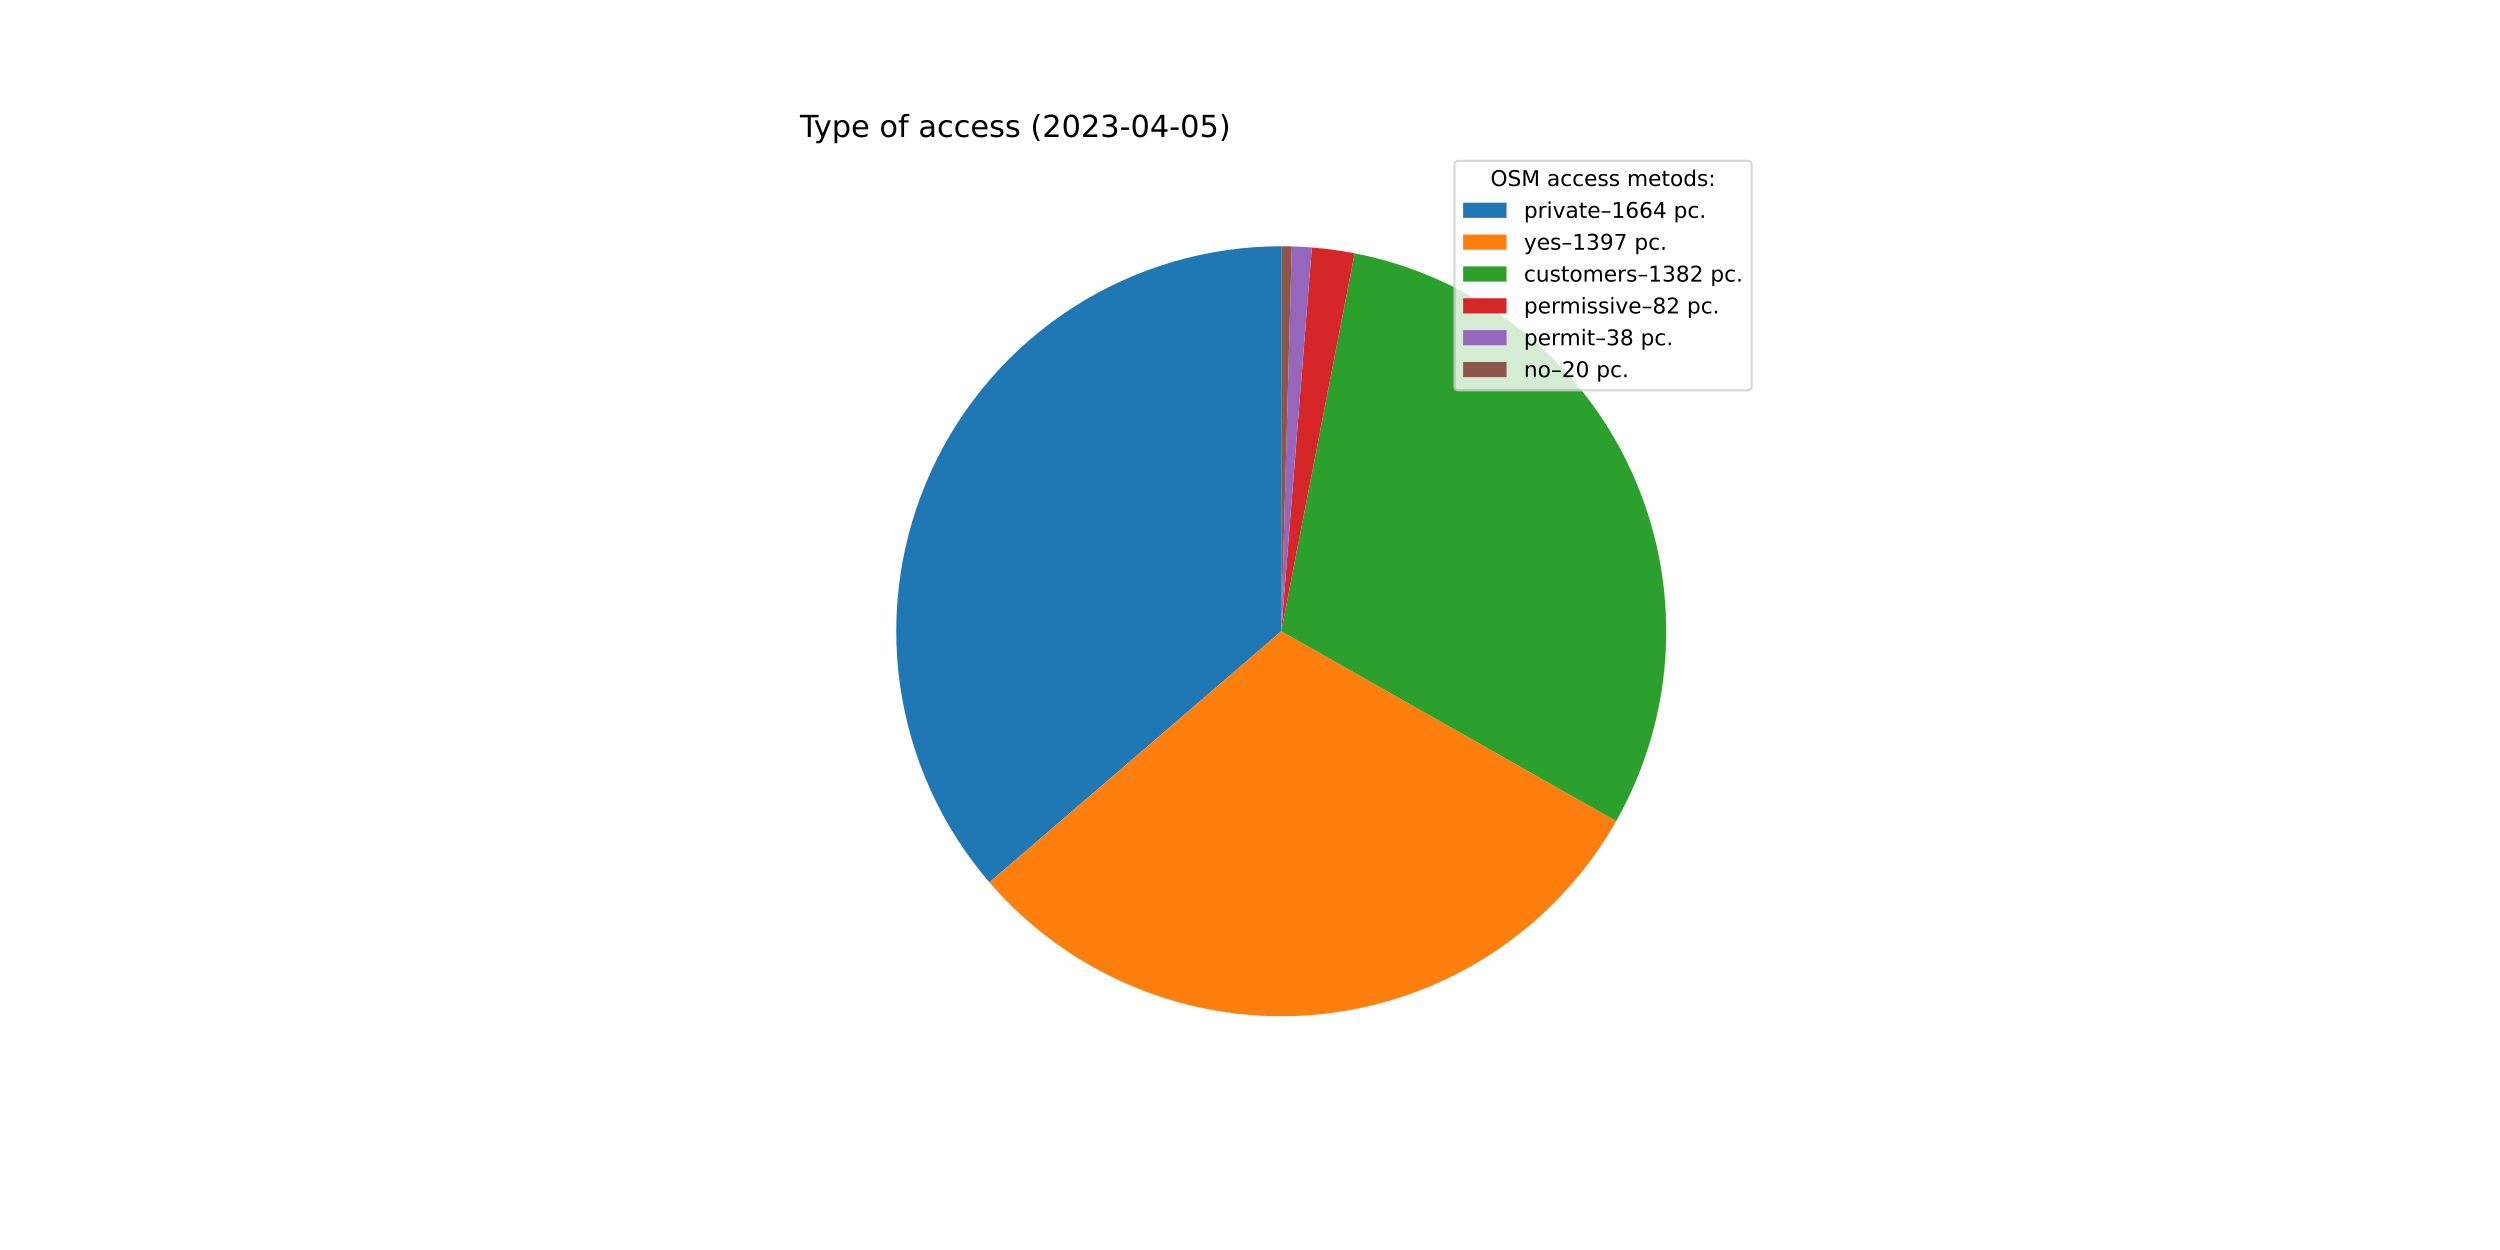
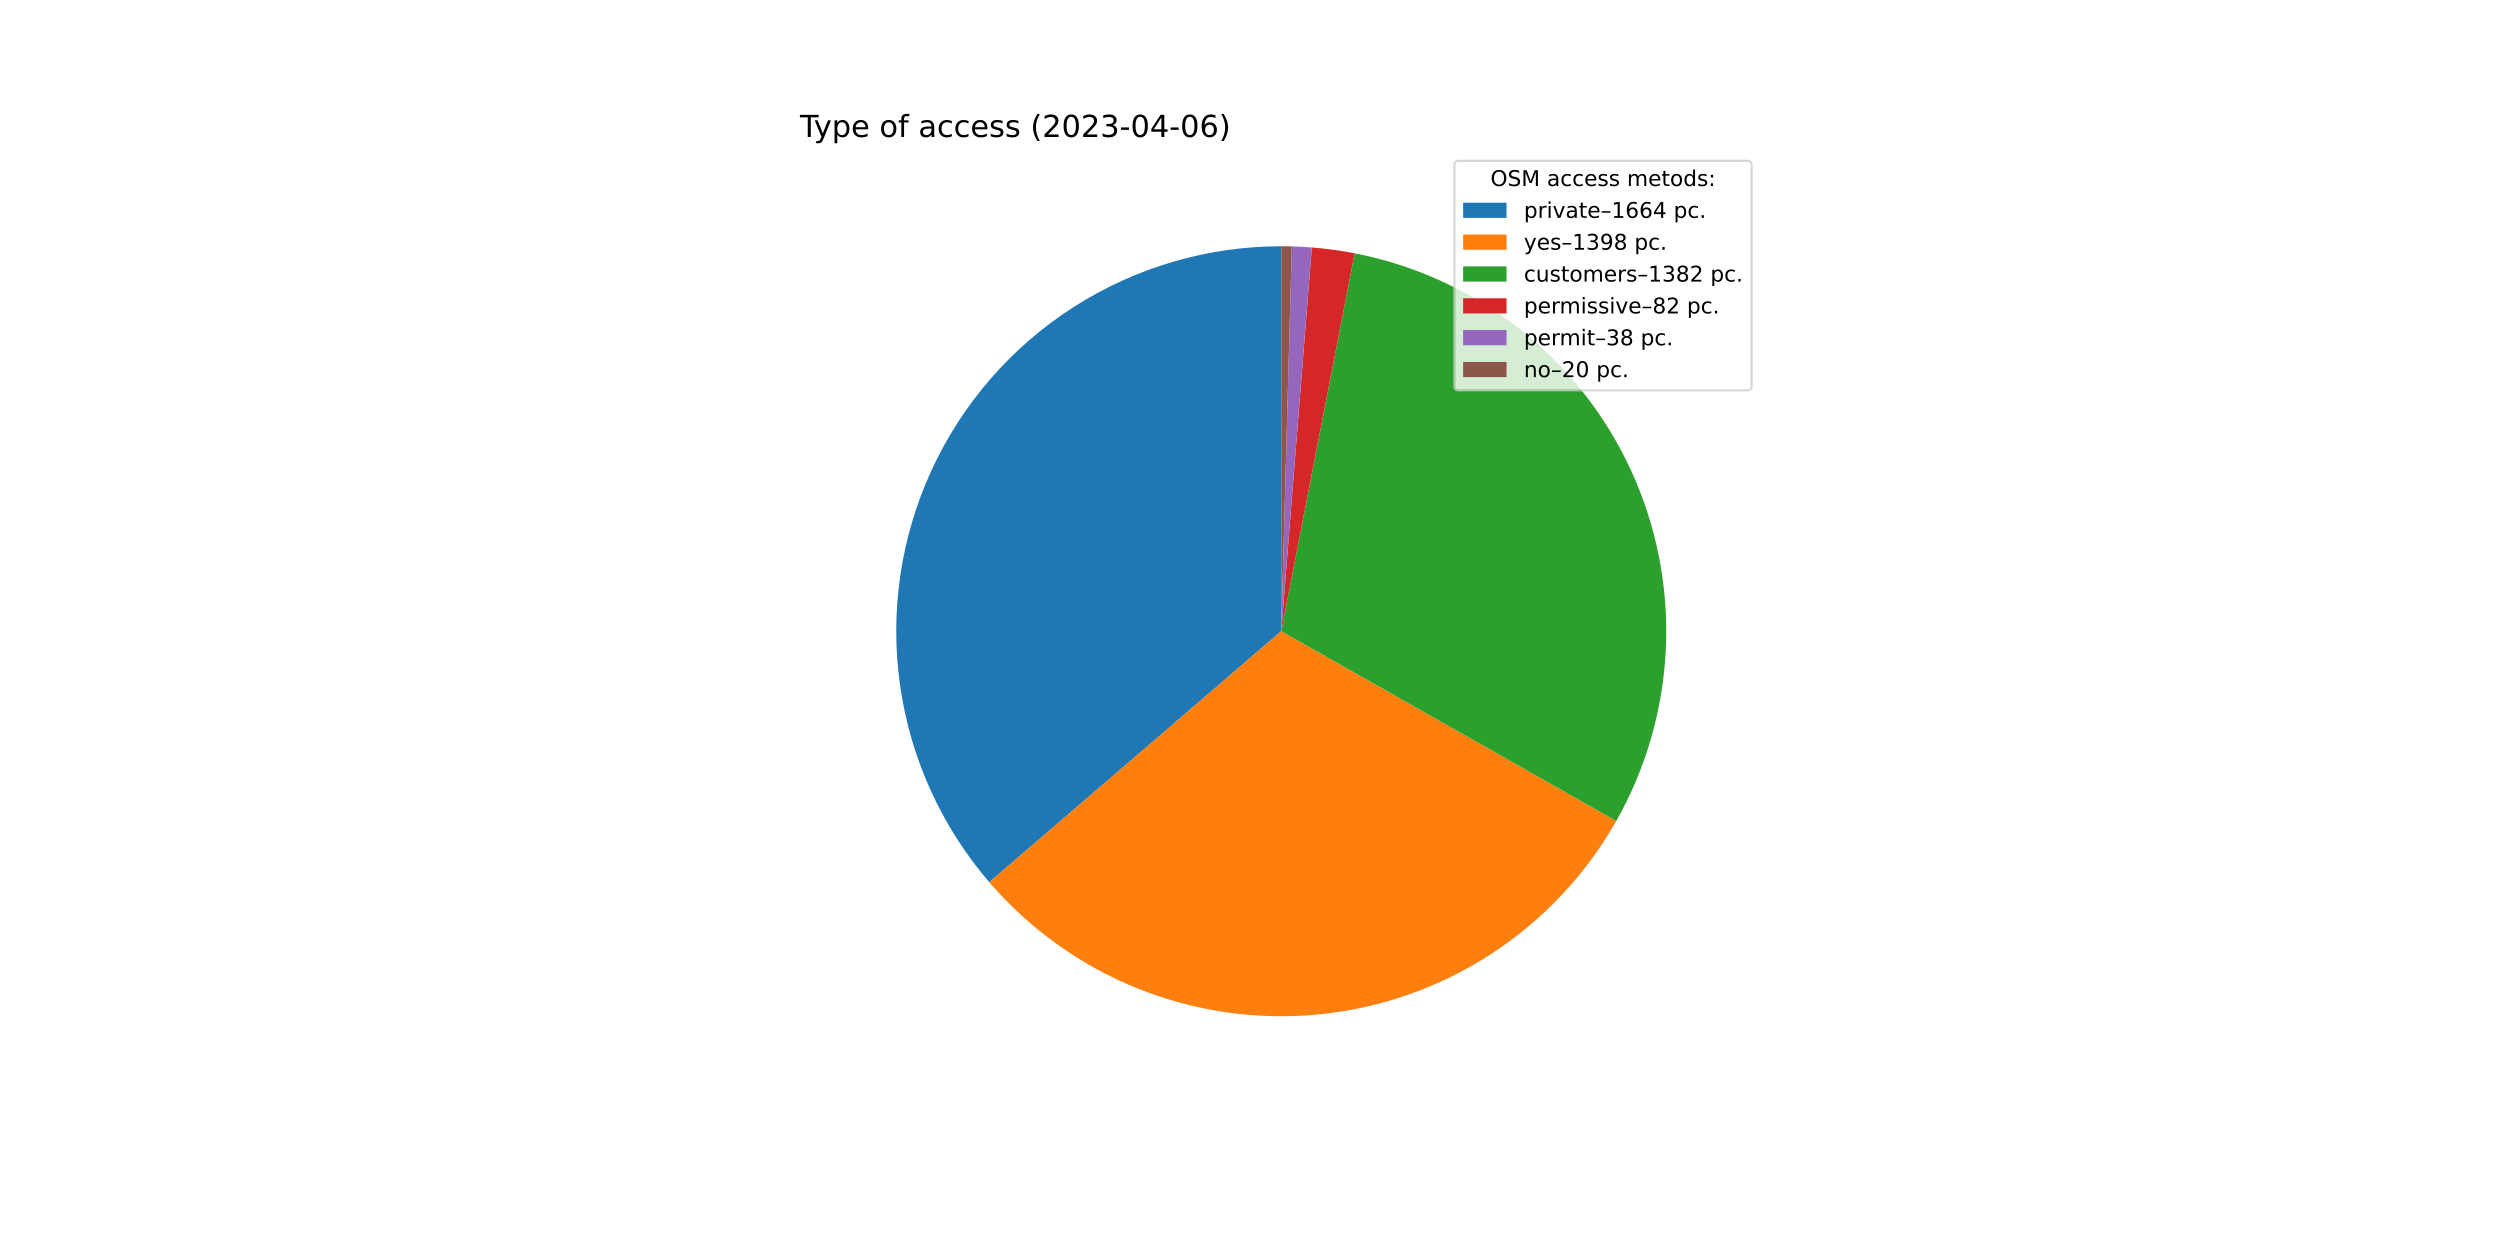
<svg xmlns="http://www.w3.org/2000/svg" xmlns:xlink="http://www.w3.org/1999/xlink" width="1152pt" height="576pt" viewBox="0 0 1152 576" version="1.1">
  <defs>
    <style type="text/css">*{stroke-linejoin: round; stroke-linecap: butt}</style>
  </defs>
  <g id="figure_1">
    <g id="patch_1">
      <path d="M 0 576  L 1152 576  L 1152 0  L 0 0  z " style="fill: #ffffff" />
    </g>
    <g id="axes_1">
      <g id="patch_2">
-         <path d="M 590.4 113.472  C 556.446 113.472 523.196 123.219 494.616 141.551  C 466.037 159.883 443.312 186.04 429.153 216.901  C 414.994 247.761 409.988 282.047 414.732 315.668  C 419.476 349.289 433.774 380.851 455.919 406.589  L 590.4 290.88  L 590.4 113.472  z " style="fill: #1f77b4" />
+         <path d="M 590.4 113.472  C 556.454 113.472 523.21 123.215 494.635 141.539  C 466.059 159.864 443.335 186.01 429.171 216.86  C 415.008 247.711 409.993 281.988 414.723 315.603  C 419.454 349.217 433.734 380.779 455.862 406.522  L 590.4 290.88  L 590.4 113.472  z " style="fill: #1f77b4" />
      </g>
      <g id="patch_3">
-         <path d="M 455.919 406.589  C 474.475 428.155 497.948 444.944 524.353 455.535  C 550.758 466.127 579.327 470.213 607.642 467.448  C 635.957 464.683 663.195 455.148 687.052 439.648  C 710.909 424.149 730.691 403.136 744.724 378.388  L 590.4 290.88  L 455.919 406.589  z " style="fill: #ff7f0e" />
+         <path d="M 455.862 406.522  C 474.416 428.108 497.895 444.915 524.31 455.518  C 550.725 466.122 579.308 470.214 607.638 467.449  C 635.967 464.683 663.219 455.14 687.084 439.627  C 710.95 424.115 730.735 403.084 744.764 378.317  L 590.4 290.88  L 455.862 406.522  z " style="fill: #ff7f0e" />
      </g>
      <g id="patch_4">
-         <path d="M 744.724 378.388  C 758.605 353.908 766.464 326.473 767.65 298.357  C 768.836 270.241 763.316 242.241 751.546 216.68  C 739.776 191.118 722.091 168.72 699.956 151.341  C 677.822 133.963 651.867 122.098 624.242 116.73  L 590.4 290.88  L 744.724 378.388  z " style="fill: #2ca02c" />
+         <path d="M 744.764 378.317  C 758.631 353.837 766.477 326.405 767.653 298.295  C 768.829 270.184 763.301 242.193 751.527 216.64  C 739.753 191.086 722.068 168.697 699.936 151.325  C 677.804 133.954 651.854 122.094 624.235 116.728  L 590.4 290.88  L 744.764 378.317  z " style="fill: #2ca02c" />
      </g>
      <g id="patch_5">
-         <path d="M 624.242 116.73  C 620.979 116.096 617.699 115.553 614.405 115.104  C 611.111 114.654 607.806 114.297 604.492 114.033  L 590.4 290.88  L 624.242 116.73  z " style="fill: #d62728" />
+         <path d="M 624.235 116.728  C 620.973 116.095 617.693 115.552 614.4 115.103  C 611.107 114.653 607.802 114.296 604.489 114.032  L 590.4 290.88  L 624.235 116.728  z " style="fill: #d62728" />
      </g>
      <g id="patch_6">
-         <path d="M 604.492 114.033  C 602.956 113.91 601.419 113.808 599.881 113.726  C 598.343 113.643 596.804 113.581 595.264 113.539  L 590.4 290.88  L 604.492 114.033  z " style="fill: #9467bd" />
+         <path d="M 604.489 114.032  C 602.954 113.91 601.417 113.808 599.879 113.725  C 598.341 113.643 596.802 113.581 595.263 113.539  L 590.4 290.88  L 604.489 114.032  z " style="fill: #9467bd" />
      </g>
      <g id="patch_7">
-         <path d="M 595.264 113.539  C 594.453 113.516 593.643 113.5 592.832 113.489  C 592.021 113.478 591.211 113.472 590.4 113.472  L 590.4 290.88  L 595.264 113.539  z " style="fill: #8c564b" />
+         <path d="M 595.263 113.539  C 594.453 113.516 593.642 113.5 592.832 113.489  C 592.021 113.478 591.211 113.472 590.4 113.472  L 590.4 290.88  L 595.263 113.539  z " style="fill: #8c564b" />
      </g>
      <g id="matplotlib.axis_1" />
      <g id="matplotlib.axis_2" />
      <g id="text_1">
        <g transform="translate(368.64 63.12)scale(0.14 -0.14)">
          <defs>
            <path id="DejaVuSans-54" d="M -19 4666  L 3928 4666  L 3928 4134  L 2272 4134  L 2272 0  L 1638 0  L 1638 4134  L -19 4134  L -19 4666  z " transform="scale(0.015625)" />
            <path id="DejaVuSans-79" d="M 2059 -325  Q 1816 -950 1584 -1140  Q 1353 -1331 966 -1331  L 506 -1331  L 506 -850  L 844 -850  Q 1081 -850 1212 -737  Q 1344 -625 1503 -206  L 1606 56  L 191 3500  L 800 3500  L 1894 763  L 2988 3500  L 3597 3500  L 2059 -325  z " transform="scale(0.015625)" />
            <path id="DejaVuSans-70" d="M 1159 525  L 1159 -1331  L 581 -1331  L 581 3500  L 1159 3500  L 1159 2969  Q 1341 3281 1617 3432  Q 1894 3584 2278 3584  Q 2916 3584 3314 3078  Q 3713 2572 3713 1747  Q 3713 922 3314 415  Q 2916 -91 2278 -91  Q 1894 -91 1617 61  Q 1341 213 1159 525  z M 3116 1747  Q 3116 2381 2855 2742  Q 2594 3103 2138 3103  Q 1681 3103 1420 2742  Q 1159 2381 1159 1747  Q 1159 1113 1420 752  Q 1681 391 2138 391  Q 2594 391 2855 752  Q 3116 1113 3116 1747  z " transform="scale(0.015625)" />
            <path id="DejaVuSans-65" d="M 3597 1894  L 3597 1613  L 953 1613  Q 991 1019 1311 708  Q 1631 397 2203 397  Q 2534 397 2845 478  Q 3156 559 3463 722  L 3463 178  Q 3153 47 2828 -22  Q 2503 -91 2169 -91  Q 1331 -91 842 396  Q 353 884 353 1716  Q 353 2575 817 3079  Q 1281 3584 2069 3584  Q 2775 3584 3186 3129  Q 3597 2675 3597 1894  z M 3022 2063  Q 3016 2534 2758 2815  Q 2500 3097 2075 3097  Q 1594 3097 1305 2825  Q 1016 2553 972 2059  L 3022 2063  z " transform="scale(0.015625)" />
            <path id="DejaVuSans-20" transform="scale(0.015625)" />
            <path id="DejaVuSans-6f" d="M 1959 3097  Q 1497 3097 1228 2736  Q 959 2375 959 1747  Q 959 1119 1226 758  Q 1494 397 1959 397  Q 2419 397 2687 759  Q 2956 1122 2956 1747  Q 2956 2369 2687 2733  Q 2419 3097 1959 3097  z M 1959 3584  Q 2709 3584 3137 3096  Q 3566 2609 3566 1747  Q 3566 888 3137 398  Q 2709 -91 1959 -91  Q 1206 -91 779 398  Q 353 888 353 1747  Q 353 2609 779 3096  Q 1206 3584 1959 3584  z " transform="scale(0.015625)" />
            <path id="DejaVuSans-66" d="M 2375 4863  L 2375 4384  L 1825 4384  Q 1516 4384 1395 4259  Q 1275 4134 1275 3809  L 1275 3500  L 2222 3500  L 2222 3053  L 1275 3053  L 1275 0  L 697 0  L 697 3053  L 147 3053  L 147 3500  L 697 3500  L 697 3744  Q 697 4328 969 4595  Q 1241 4863 1831 4863  L 2375 4863  z " transform="scale(0.015625)" />
            <path id="DejaVuSans-61" d="M 2194 1759  Q 1497 1759 1228 1600  Q 959 1441 959 1056  Q 959 750 1161 570  Q 1363 391 1709 391  Q 2188 391 2477 730  Q 2766 1069 2766 1631  L 2766 1759  L 2194 1759  z M 3341 1997  L 3341 0  L 2766 0  L 2766 531  Q 2569 213 2275 61  Q 1981 -91 1556 -91  Q 1019 -91 701 211  Q 384 513 384 1019  Q 384 1609 779 1909  Q 1175 2209 1959 2209  L 2766 2209  L 2766 2266  Q 2766 2663 2505 2880  Q 2244 3097 1772 3097  Q 1472 3097 1187 3025  Q 903 2953 641 2809  L 641 3341  Q 956 3463 1253 3523  Q 1550 3584 1831 3584  Q 2591 3584 2966 3190  Q 3341 2797 3341 1997  z " transform="scale(0.015625)" />
            <path id="DejaVuSans-63" d="M 3122 3366  L 3122 2828  Q 2878 2963 2633 3030  Q 2388 3097 2138 3097  Q 1578 3097 1268 2742  Q 959 2388 959 1747  Q 959 1106 1268 751  Q 1578 397 2138 397  Q 2388 397 2633 464  Q 2878 531 3122 666  L 3122 134  Q 2881 22 2623 -34  Q 2366 -91 2075 -91  Q 1284 -91 818 406  Q 353 903 353 1747  Q 353 2603 823 3093  Q 1294 3584 2113 3584  Q 2378 3584 2631 3529  Q 2884 3475 3122 3366  z " transform="scale(0.015625)" />
            <path id="DejaVuSans-73" d="M 2834 3397  L 2834 2853  Q 2591 2978 2328 3040  Q 2066 3103 1784 3103  Q 1356 3103 1142 2972  Q 928 2841 928 2578  Q 928 2378 1081 2264  Q 1234 2150 1697 2047  L 1894 2003  Q 2506 1872 2764 1633  Q 3022 1394 3022 966  Q 3022 478 2636 193  Q 2250 -91 1575 -91  Q 1294 -91 989 -36  Q 684 19 347 128  L 347 722  Q 666 556 975 473  Q 1284 391 1588 391  Q 1994 391 2212 530  Q 2431 669 2431 922  Q 2431 1156 2273 1281  Q 2116 1406 1581 1522  L 1381 1569  Q 847 1681 609 1914  Q 372 2147 372 2553  Q 372 3047 722 3315  Q 1072 3584 1716 3584  Q 2034 3584 2315 3537  Q 2597 3491 2834 3397  z " transform="scale(0.015625)" />
            <path id="DejaVuSans-28" d="M 1984 4856  Q 1566 4138 1362 3434  Q 1159 2731 1159 2009  Q 1159 1288 1364 580  Q 1569 -128 1984 -844  L 1484 -844  Q 1016 -109 783 600  Q 550 1309 550 2009  Q 550 2706 781 3412  Q 1013 4119 1484 4856  L 1984 4856  z " transform="scale(0.015625)" />
            <path id="DejaVuSans-32" d="M 1228 531  L 3431 531  L 3431 0  L 469 0  L 469 531  Q 828 903 1448 1529  Q 2069 2156 2228 2338  Q 2531 2678 2651 2914  Q 2772 3150 2772 3378  Q 2772 3750 2511 3984  Q 2250 4219 1831 4219  Q 1534 4219 1204 4116  Q 875 4013 500 3803  L 500 4441  Q 881 4594 1212 4672  Q 1544 4750 1819 4750  Q 2544 4750 2975 4387  Q 3406 4025 3406 3419  Q 3406 3131 3298 2873  Q 3191 2616 2906 2266  Q 2828 2175 2409 1742  Q 1991 1309 1228 531  z " transform="scale(0.015625)" />
            <path id="DejaVuSans-30" d="M 2034 4250  Q 1547 4250 1301 3770  Q 1056 3291 1056 2328  Q 1056 1369 1301 889  Q 1547 409 2034 409  Q 2525 409 2770 889  Q 3016 1369 3016 2328  Q 3016 3291 2770 3770  Q 2525 4250 2034 4250  z M 2034 4750  Q 2819 4750 3233 4129  Q 3647 3509 3647 2328  Q 3647 1150 3233 529  Q 2819 -91 2034 -91  Q 1250 -91 836 529  Q 422 1150 422 2328  Q 422 3509 836 4129  Q 1250 4750 2034 4750  z " transform="scale(0.015625)" />
            <path id="DejaVuSans-33" d="M 2597 2516  Q 3050 2419 3304 2112  Q 3559 1806 3559 1356  Q 3559 666 3084 287  Q 2609 -91 1734 -91  Q 1441 -91 1130 -33  Q 819 25 488 141  L 488 750  Q 750 597 1062 519  Q 1375 441 1716 441  Q 2309 441 2620 675  Q 2931 909 2931 1356  Q 2931 1769 2642 2001  Q 2353 2234 1838 2234  L 1294 2234  L 1294 2753  L 1863 2753  Q 2328 2753 2575 2939  Q 2822 3125 2822 3475  Q 2822 3834 2567 4026  Q 2313 4219 1838 4219  Q 1578 4219 1281 4162  Q 984 4106 628 3988  L 628 4550  Q 988 4650 1302 4700  Q 1616 4750 1894 4750  Q 2613 4750 3031 4423  Q 3450 4097 3450 3541  Q 3450 3153 3228 2886  Q 3006 2619 2597 2516  z " transform="scale(0.015625)" />
            <path id="DejaVuSans-2d" d="M 313 2009  L 1997 2009  L 1997 1497  L 313 1497  L 313 2009  z " transform="scale(0.015625)" />
            <path id="DejaVuSans-34" d="M 2419 4116  L 825 1625  L 2419 1625  L 2419 4116  z M 2253 4666  L 3047 4666  L 3047 1625  L 3713 1625  L 3713 1100  L 3047 1100  L 3047 0  L 2419 0  L 2419 1100  L 313 1100  L 313 1709  L 2253 4666  z " transform="scale(0.015625)" />
-             <path id="DejaVuSans-35" d="M 691 4666  L 3169 4666  L 3169 4134  L 1269 4134  L 1269 2991  Q 1406 3038 1543 3061  Q 1681 3084 1819 3084  Q 2600 3084 3056 2656  Q 3513 2228 3513 1497  Q 3513 744 3044 326  Q 2575 -91 1722 -91  Q 1428 -91 1123 -41  Q 819 9 494 109  L 494 744  Q 775 591 1075 516  Q 1375 441 1709 441  Q 2250 441 2565 725  Q 2881 1009 2881 1497  Q 2881 1984 2565 2268  Q 2250 2553 1709 2553  Q 1456 2553 1204 2497  Q 953 2441 691 2322  L 691 4666  z " transform="scale(0.015625)" />
+             <path id="DejaVuSans-36" d="M 2113 2584  Q 1688 2584 1439 2293  Q 1191 2003 1191 1497  Q 1191 994 1439 701  Q 1688 409 2113 409  Q 2538 409 2786 701  Q 3034 994 3034 1497  Q 3034 2003 2786 2293  Q 2538 2584 2113 2584  z M 3366 4563  L 3366 3988  Q 3128 4100 2886 4159  Q 2644 4219 2406 4219  Q 1781 4219 1451 3797  Q 1122 3375 1075 2522  Q 1259 2794 1537 2939  Q 1816 3084 2150 3084  Q 2853 3084 3261 2657  Q 3669 2231 3669 1497  Q 3669 778 3244 343  Q 2819 -91 2113 -91  Q 1303 -91 875 529  Q 447 1150 447 2328  Q 447 3434 972 4092  Q 1497 4750 2381 4750  Q 2619 4750 2861 4703  Q 3103 4656 3366 4563  z " transform="scale(0.015625)" />
            <path id="DejaVuSans-29" d="M 513 4856  L 1013 4856  Q 1481 4119 1714 3412  Q 1947 2706 1947 2009  Q 1947 1309 1714 600  Q 1481 -109 1013 -844  L 513 -844  Q 928 -128 1133 580  Q 1338 1288 1338 2009  Q 1338 2731 1133 3434  Q 928 4138 513 4856  z " transform="scale(0.015625)" />
          </defs>
          <use xlink:href="#DejaVuSans-54" />
          <use xlink:href="#DejaVuSans-79" x="45.459" />
          <use xlink:href="#DejaVuSans-70" x="104.639" />
          <use xlink:href="#DejaVuSans-65" x="168.115" />
          <use xlink:href="#DejaVuSans-20" x="229.639" />
          <use xlink:href="#DejaVuSans-6f" x="261.426" />
          <use xlink:href="#DejaVuSans-66" x="322.607" />
          <use xlink:href="#DejaVuSans-20" x="357.812" />
          <use xlink:href="#DejaVuSans-61" x="389.6" />
          <use xlink:href="#DejaVuSans-63" x="450.879" />
          <use xlink:href="#DejaVuSans-63" x="505.859" />
          <use xlink:href="#DejaVuSans-65" x="560.84" />
          <use xlink:href="#DejaVuSans-73" x="622.363" />
          <use xlink:href="#DejaVuSans-73" x="674.463" />
          <use xlink:href="#DejaVuSans-20" x="726.562" />
          <use xlink:href="#DejaVuSans-28" x="758.35" />
          <use xlink:href="#DejaVuSans-32" x="797.363" />
          <use xlink:href="#DejaVuSans-30" x="860.986" />
          <use xlink:href="#DejaVuSans-32" x="924.609" />
          <use xlink:href="#DejaVuSans-33" x="988.232" />
          <use xlink:href="#DejaVuSans-2d" x="1051.855" />
          <use xlink:href="#DejaVuSans-30" x="1087.939" />
          <use xlink:href="#DejaVuSans-34" x="1151.562" />
          <use xlink:href="#DejaVuSans-2d" x="1215.186" />
          <use xlink:href="#DejaVuSans-30" x="1251.27" />
-           <use xlink:href="#DejaVuSans-35" x="1314.893" />
+           <use xlink:href="#DejaVuSans-36" x="1314.893" />
          <use xlink:href="#DejaVuSans-29" x="1378.516" />
        </g>
      </g>
      <g id="legend_1">
        <g id="patch_8">
          <path d="M 672.208 179.867  L 805.16 179.867  Q 807.16 179.867 807.16 177.867  L 807.16 76.12  Q 807.16 74.12 805.16 74.12  L 672.208 74.12  Q 670.208 74.12 670.208 76.12  L 670.208 177.867  Q 670.208 179.867 672.208 179.867  z " style="fill: #ffffff; opacity: 0.8; stroke: #cccccc; stroke-linejoin: miter" />
        </g>
        <g id="text_2">
          <g transform="translate(686.8038 85.71844)scale(0.1 -0.1)">
            <defs>
              <path id="DejaVuSans-4f" d="M 2522 4238  Q 1834 4238 1429 3725  Q 1025 3213 1025 2328  Q 1025 1447 1429 934  Q 1834 422 2522 422  Q 3209 422 3611 934  Q 4013 1447 4013 2328  Q 4013 3213 3611 3725  Q 3209 4238 2522 4238  z M 2522 4750  Q 3503 4750 4090 4092  Q 4678 3434 4678 2328  Q 4678 1225 4090 567  Q 3503 -91 2522 -91  Q 1538 -91 948 565  Q 359 1222 359 2328  Q 359 3434 948 4092  Q 1538 4750 2522 4750  z " transform="scale(0.015625)" />
              <path id="DejaVuSans-53" d="M 3425 4513  L 3425 3897  Q 3066 4069 2747 4153  Q 2428 4238 2131 4238  Q 1616 4238 1336 4038  Q 1056 3838 1056 3469  Q 1056 3159 1242 3001  Q 1428 2844 1947 2747  L 2328 2669  Q 3034 2534 3370 2195  Q 3706 1856 3706 1288  Q 3706 609 3251 259  Q 2797 -91 1919 -91  Q 1588 -91 1214 -16  Q 841 59 441 206  L 441 856  Q 825 641 1194 531  Q 1563 422 1919 422  Q 2459 422 2753 634  Q 3047 847 3047 1241  Q 3047 1584 2836 1778  Q 2625 1972 2144 2069  L 1759 2144  Q 1053 2284 737 2584  Q 422 2884 422 3419  Q 422 4038 858 4394  Q 1294 4750 2059 4750  Q 2388 4750 2728 4690  Q 3069 4631 3425 4513  z " transform="scale(0.015625)" />
              <path id="DejaVuSans-4d" d="M 628 4666  L 1569 4666  L 2759 1491  L 3956 4666  L 4897 4666  L 4897 0  L 4281 0  L 4281 4097  L 3078 897  L 2444 897  L 1241 4097  L 1241 0  L 628 0  L 628 4666  z " transform="scale(0.015625)" />
              <path id="DejaVuSans-6d" d="M 3328 2828  Q 3544 3216 3844 3400  Q 4144 3584 4550 3584  Q 5097 3584 5394 3201  Q 5691 2819 5691 2113  L 5691 0  L 5113 0  L 5113 2094  Q 5113 2597 4934 2840  Q 4756 3084 4391 3084  Q 3944 3084 3684 2787  Q 3425 2491 3425 1978  L 3425 0  L 2847 0  L 2847 2094  Q 2847 2600 2669 2842  Q 2491 3084 2119 3084  Q 1678 3084 1418 2786  Q 1159 2488 1159 1978  L 1159 0  L 581 0  L 581 3500  L 1159 3500  L 1159 2956  Q 1356 3278 1631 3431  Q 1906 3584 2284 3584  Q 2666 3584 2933 3390  Q 3200 3197 3328 2828  z " transform="scale(0.015625)" />
              <path id="DejaVuSans-74" d="M 1172 4494  L 1172 3500  L 2356 3500  L 2356 3053  L 1172 3053  L 1172 1153  Q 1172 725 1289 603  Q 1406 481 1766 481  L 2356 481  L 2356 0  L 1766 0  Q 1100 0 847 248  Q 594 497 594 1153  L 594 3053  L 172 3053  L 172 3500  L 594 3500  L 594 4494  L 1172 4494  z " transform="scale(0.015625)" />
              <path id="DejaVuSans-64" d="M 2906 2969  L 2906 4863  L 3481 4863  L 3481 0  L 2906 0  L 2906 525  Q 2725 213 2448 61  Q 2172 -91 1784 -91  Q 1150 -91 751 415  Q 353 922 353 1747  Q 353 2572 751 3078  Q 1150 3584 1784 3584  Q 2172 3584 2448 3432  Q 2725 3281 2906 2969  z M 947 1747  Q 947 1113 1208 752  Q 1469 391 1925 391  Q 2381 391 2643 752  Q 2906 1113 2906 1747  Q 2906 2381 2643 2742  Q 2381 3103 1925 3103  Q 1469 3103 1208 2742  Q 947 2381 947 1747  z " transform="scale(0.015625)" />
              <path id="DejaVuSans-3a" d="M 750 794  L 1409 794  L 1409 0  L 750 0  L 750 794  z M 750 3309  L 1409 3309  L 1409 2516  L 750 2516  L 750 3309  z " transform="scale(0.015625)" />
            </defs>
            <use xlink:href="#DejaVuSans-4f" />
            <use xlink:href="#DejaVuSans-53" x="78.711" />
            <use xlink:href="#DejaVuSans-4d" x="142.188" />
            <use xlink:href="#DejaVuSans-20" x="228.467" />
            <use xlink:href="#DejaVuSans-61" x="260.254" />
            <use xlink:href="#DejaVuSans-63" x="321.533" />
            <use xlink:href="#DejaVuSans-63" x="376.514" />
            <use xlink:href="#DejaVuSans-65" x="431.494" />
            <use xlink:href="#DejaVuSans-73" x="493.018" />
            <use xlink:href="#DejaVuSans-73" x="545.117" />
            <use xlink:href="#DejaVuSans-20" x="597.217" />
            <use xlink:href="#DejaVuSans-6d" x="629.004" />
            <use xlink:href="#DejaVuSans-65" x="726.416" />
            <use xlink:href="#DejaVuSans-74" x="787.939" />
            <use xlink:href="#DejaVuSans-6f" x="827.148" />
            <use xlink:href="#DejaVuSans-64" x="888.33" />
            <use xlink:href="#DejaVuSans-73" x="951.807" />
            <use xlink:href="#DejaVuSans-3a" x="1003.906" />
          </g>
        </g>
        <g id="patch_9">
          <path d="M 674.208 100.397  L 694.208 100.397  L 694.208 93.397  L 674.208 93.397  z " style="fill: #1f77b4" />
        </g>
        <g id="text_3">
          <g transform="translate(702.2084 100.3966)scale(0.1 -0.1)">
            <defs>
              <path id="DejaVuSans-72" d="M 2631 2963  Q 2534 3019 2420 3045  Q 2306 3072 2169 3072  Q 1681 3072 1420 2755  Q 1159 2438 1159 1844  L 1159 0  L 581 0  L 581 3500  L 1159 3500  L 1159 2956  Q 1341 3275 1631 3429  Q 1922 3584 2338 3584  Q 2397 3584 2469 3576  Q 2541 3569 2628 3553  L 2631 2963  z " transform="scale(0.015625)" />
              <path id="DejaVuSans-69" d="M 603 3500  L 1178 3500  L 1178 0  L 603 0  L 603 3500  z M 603 4863  L 1178 4863  L 1178 4134  L 603 4134  L 603 4863  z " transform="scale(0.015625)" />
              <path id="DejaVuSans-76" d="M 191 3500  L 800 3500  L 1894 563  L 2988 3500  L 3597 3500  L 2284 0  L 1503 0  L 191 3500  z " transform="scale(0.015625)" />
              <path id="DejaVuSans-2013" d="M 313 1978  L 2888 1978  L 2888 1528  L 313 1528  L 313 1978  z " transform="scale(0.015625)" />
              <path id="DejaVuSans-31" d="M 794 531  L 1825 531  L 1825 4091  L 703 3866  L 703 4441  L 1819 4666  L 2450 4666  L 2450 531  L 3481 531  L 3481 0  L 794 0  L 794 531  z " transform="scale(0.015625)" />
-               <path id="DejaVuSans-36" d="M 2113 2584  Q 1688 2584 1439 2293  Q 1191 2003 1191 1497  Q 1191 994 1439 701  Q 1688 409 2113 409  Q 2538 409 2786 701  Q 3034 994 3034 1497  Q 3034 2003 2786 2293  Q 2538 2584 2113 2584  z M 3366 4563  L 3366 3988  Q 3128 4100 2886 4159  Q 2644 4219 2406 4219  Q 1781 4219 1451 3797  Q 1122 3375 1075 2522  Q 1259 2794 1537 2939  Q 1816 3084 2150 3084  Q 2853 3084 3261 2657  Q 3669 2231 3669 1497  Q 3669 778 3244 343  Q 2819 -91 2113 -91  Q 1303 -91 875 529  Q 447 1150 447 2328  Q 447 3434 972 4092  Q 1497 4750 2381 4750  Q 2619 4750 2861 4703  Q 3103 4656 3366 4563  z " transform="scale(0.015625)" />
              <path id="DejaVuSans-2e" d="M 684 794  L 1344 794  L 1344 0  L 684 0  L 684 794  z " transform="scale(0.015625)" />
            </defs>
            <use xlink:href="#DejaVuSans-70" />
            <use xlink:href="#DejaVuSans-72" x="63.477" />
            <use xlink:href="#DejaVuSans-69" x="104.59" />
            <use xlink:href="#DejaVuSans-76" x="132.373" />
            <use xlink:href="#DejaVuSans-61" x="191.553" />
            <use xlink:href="#DejaVuSans-74" x="252.832" />
            <use xlink:href="#DejaVuSans-65" x="292.041" />
            <use xlink:href="#DejaVuSans-2013" x="353.564" />
            <use xlink:href="#DejaVuSans-31" x="403.564" />
            <use xlink:href="#DejaVuSans-36" x="467.188" />
            <use xlink:href="#DejaVuSans-36" x="530.811" />
            <use xlink:href="#DejaVuSans-34" x="594.434" />
            <use xlink:href="#DejaVuSans-20" x="658.057" />
            <use xlink:href="#DejaVuSans-70" x="689.844" />
            <use xlink:href="#DejaVuSans-63" x="753.32" />
            <use xlink:href="#DejaVuSans-2e" x="808.301" />
          </g>
        </g>
        <g id="patch_10">
          <path d="M 674.208 115.075  L 694.208 115.075  L 694.208 108.075  L 674.208 108.075  z " style="fill: #ff7f0e" />
        </g>
        <g id="text_4">
          <g transform="translate(702.2084 115.0747)scale(0.1 -0.1)">
            <defs>
              <path id="DejaVuSans-39" d="M 703 97  L 703 672  Q 941 559 1184 500  Q 1428 441 1663 441  Q 2288 441 2617 861  Q 2947 1281 2994 2138  Q 2813 1869 2534 1725  Q 2256 1581 1919 1581  Q 1219 1581 811 2004  Q 403 2428 403 3163  Q 403 3881 828 4315  Q 1253 4750 1959 4750  Q 2769 4750 3195 4129  Q 3622 3509 3622 2328  Q 3622 1225 3098 567  Q 2575 -91 1691 -91  Q 1453 -91 1209 -44  Q 966 3 703 97  z M 1959 2075  Q 2384 2075 2632 2365  Q 2881 2656 2881 3163  Q 2881 3666 2632 3958  Q 2384 4250 1959 4250  Q 1534 4250 1286 3958  Q 1038 3666 1038 3163  Q 1038 2656 1286 2365  Q 1534 2075 1959 2075  z " transform="scale(0.015625)" />
-               <path id="DejaVuSans-37" d="M 525 4666  L 3525 4666  L 3525 4397  L 1831 0  L 1172 0  L 2766 4134  L 525 4134  L 525 4666  z " transform="scale(0.015625)" />
+               <path id="DejaVuSans-38" d="M 2034 2216  Q 1584 2216 1326 1975  Q 1069 1734 1069 1313  Q 1069 891 1326 650  Q 1584 409 2034 409  Q 2484 409 2743 651  Q 3003 894 3003 1313  Q 3003 1734 2745 1975  Q 2488 2216 2034 2216  z M 1403 2484  Q 997 2584 770 2862  Q 544 3141 544 3541  Q 544 4100 942 4425  Q 1341 4750 2034 4750  Q 2731 4750 3128 4425  Q 3525 4100 3525 3541  Q 3525 3141 3298 2862  Q 3072 2584 2669 2484  Q 3125 2378 3379 2068  Q 3634 1759 3634 1313  Q 3634 634 3220 271  Q 2806 -91 2034 -91  Q 1263 -91 848 271  Q 434 634 434 1313  Q 434 1759 690 2068  Q 947 2378 1403 2484  z M 1172 3481  Q 1172 3119 1398 2916  Q 1625 2713 2034 2713  Q 2441 2713 2670 2916  Q 2900 3119 2900 3481  Q 2900 3844 2670 4047  Q 2441 4250 2034 4250  Q 1625 4250 1398 4047  Q 1172 3844 1172 3481  z " transform="scale(0.015625)" />
            </defs>
            <use xlink:href="#DejaVuSans-79" />
            <use xlink:href="#DejaVuSans-65" x="59.18" />
            <use xlink:href="#DejaVuSans-73" x="120.703" />
            <use xlink:href="#DejaVuSans-2013" x="172.803" />
            <use xlink:href="#DejaVuSans-31" x="222.803" />
            <use xlink:href="#DejaVuSans-33" x="286.426" />
            <use xlink:href="#DejaVuSans-39" x="350.049" />
-             <use xlink:href="#DejaVuSans-37" x="413.672" />
+             <use xlink:href="#DejaVuSans-38" x="413.672" />
            <use xlink:href="#DejaVuSans-20" x="477.295" />
            <use xlink:href="#DejaVuSans-70" x="509.082" />
            <use xlink:href="#DejaVuSans-63" x="572.559" />
            <use xlink:href="#DejaVuSans-2e" x="627.539" />
          </g>
        </g>
        <g id="patch_11">
          <path d="M 674.208 129.753  L 694.208 129.753  L 694.208 122.753  L 674.208 122.753  z " style="fill: #2ca02c" />
        </g>
        <g id="text_5">
          <g transform="translate(702.2084 129.7528)scale(0.1 -0.1)">
            <defs>
              <path id="DejaVuSans-75" d="M 544 1381  L 544 3500  L 1119 3500  L 1119 1403  Q 1119 906 1312 657  Q 1506 409 1894 409  Q 2359 409 2629 706  Q 2900 1003 2900 1516  L 2900 3500  L 3475 3500  L 3475 0  L 2900 0  L 2900 538  Q 2691 219 2414 64  Q 2138 -91 1772 -91  Q 1169 -91 856 284  Q 544 659 544 1381  z M 1991 3584  L 1991 3584  z " transform="scale(0.015625)" />
-               <path id="DejaVuSans-38" d="M 2034 2216  Q 1584 2216 1326 1975  Q 1069 1734 1069 1313  Q 1069 891 1326 650  Q 1584 409 2034 409  Q 2484 409 2743 651  Q 3003 894 3003 1313  Q 3003 1734 2745 1975  Q 2488 2216 2034 2216  z M 1403 2484  Q 997 2584 770 2862  Q 544 3141 544 3541  Q 544 4100 942 4425  Q 1341 4750 2034 4750  Q 2731 4750 3128 4425  Q 3525 4100 3525 3541  Q 3525 3141 3298 2862  Q 3072 2584 2669 2484  Q 3125 2378 3379 2068  Q 3634 1759 3634 1313  Q 3634 634 3220 271  Q 2806 -91 2034 -91  Q 1263 -91 848 271  Q 434 634 434 1313  Q 434 1759 690 2068  Q 947 2378 1403 2484  z M 1172 3481  Q 1172 3119 1398 2916  Q 1625 2713 2034 2713  Q 2441 2713 2670 2916  Q 2900 3119 2900 3481  Q 2900 3844 2670 4047  Q 2441 4250 2034 4250  Q 1625 4250 1398 4047  Q 1172 3844 1172 3481  z " transform="scale(0.015625)" />
            </defs>
            <use xlink:href="#DejaVuSans-63" />
            <use xlink:href="#DejaVuSans-75" x="54.98" />
            <use xlink:href="#DejaVuSans-73" x="118.359" />
            <use xlink:href="#DejaVuSans-74" x="170.459" />
            <use xlink:href="#DejaVuSans-6f" x="209.668" />
            <use xlink:href="#DejaVuSans-6d" x="270.85" />
            <use xlink:href="#DejaVuSans-65" x="368.262" />
            <use xlink:href="#DejaVuSans-72" x="429.785" />
            <use xlink:href="#DejaVuSans-73" x="470.898" />
            <use xlink:href="#DejaVuSans-2013" x="522.998" />
            <use xlink:href="#DejaVuSans-31" x="572.998" />
            <use xlink:href="#DejaVuSans-33" x="636.621" />
            <use xlink:href="#DejaVuSans-38" x="700.244" />
            <use xlink:href="#DejaVuSans-32" x="763.867" />
            <use xlink:href="#DejaVuSans-20" x="827.49" />
            <use xlink:href="#DejaVuSans-70" x="859.277" />
            <use xlink:href="#DejaVuSans-63" x="922.754" />
            <use xlink:href="#DejaVuSans-2e" x="977.734" />
          </g>
        </g>
        <g id="patch_12">
          <path d="M 674.208 144.431  L 694.208 144.431  L 694.208 137.431  L 674.208 137.431  z " style="fill: #d62728" />
        </g>
        <g id="text_6">
          <g transform="translate(702.2084 144.4309)scale(0.1 -0.1)">
            <use xlink:href="#DejaVuSans-70" />
            <use xlink:href="#DejaVuSans-65" x="63.477" />
            <use xlink:href="#DejaVuSans-72" x="125" />
            <use xlink:href="#DejaVuSans-6d" x="164.363" />
            <use xlink:href="#DejaVuSans-69" x="261.775" />
            <use xlink:href="#DejaVuSans-73" x="289.559" />
            <use xlink:href="#DejaVuSans-73" x="341.658" />
            <use xlink:href="#DejaVuSans-69" x="393.758" />
            <use xlink:href="#DejaVuSans-76" x="421.541" />
            <use xlink:href="#DejaVuSans-65" x="480.721" />
            <use xlink:href="#DejaVuSans-2013" x="542.244" />
            <use xlink:href="#DejaVuSans-38" x="592.244" />
            <use xlink:href="#DejaVuSans-32" x="655.867" />
            <use xlink:href="#DejaVuSans-20" x="719.49" />
            <use xlink:href="#DejaVuSans-70" x="751.277" />
            <use xlink:href="#DejaVuSans-63" x="814.754" />
            <use xlink:href="#DejaVuSans-2e" x="869.734" />
          </g>
        </g>
        <g id="patch_13">
          <path d="M 674.208 159.109  L 694.208 159.109  L 694.208 152.109  L 674.208 152.109  z " style="fill: #9467bd" />
        </g>
        <g id="text_7">
          <g transform="translate(702.2084 159.1091)scale(0.1 -0.1)">
            <use xlink:href="#DejaVuSans-70" />
            <use xlink:href="#DejaVuSans-65" x="63.477" />
            <use xlink:href="#DejaVuSans-72" x="125" />
            <use xlink:href="#DejaVuSans-6d" x="164.363" />
            <use xlink:href="#DejaVuSans-69" x="261.775" />
            <use xlink:href="#DejaVuSans-74" x="289.559" />
            <use xlink:href="#DejaVuSans-2013" x="328.768" />
            <use xlink:href="#DejaVuSans-33" x="378.768" />
            <use xlink:href="#DejaVuSans-38" x="442.391" />
            <use xlink:href="#DejaVuSans-20" x="506.014" />
            <use xlink:href="#DejaVuSans-70" x="537.801" />
            <use xlink:href="#DejaVuSans-63" x="601.277" />
            <use xlink:href="#DejaVuSans-2e" x="656.258" />
          </g>
        </g>
        <g id="patch_14">
          <path d="M 674.208 173.787  L 694.208 173.787  L 694.208 166.787  L 674.208 166.787  z " style="fill: #8c564b" />
        </g>
        <g id="text_8">
          <g transform="translate(702.2084 173.7872)scale(0.1 -0.1)">
            <defs>
              <path id="DejaVuSans-6e" d="M 3513 2113  L 3513 0  L 2938 0  L 2938 2094  Q 2938 2591 2744 2837  Q 2550 3084 2163 3084  Q 1697 3084 1428 2787  Q 1159 2491 1159 1978  L 1159 0  L 581 0  L 581 3500  L 1159 3500  L 1159 2956  Q 1366 3272 1645 3428  Q 1925 3584 2291 3584  Q 2894 3584 3203 3211  Q 3513 2838 3513 2113  z " transform="scale(0.015625)" />
            </defs>
            <use xlink:href="#DejaVuSans-6e" />
            <use xlink:href="#DejaVuSans-6f" x="63.379" />
            <use xlink:href="#DejaVuSans-2013" x="124.561" />
            <use xlink:href="#DejaVuSans-32" x="174.561" />
            <use xlink:href="#DejaVuSans-30" x="238.184" />
            <use xlink:href="#DejaVuSans-20" x="301.807" />
            <use xlink:href="#DejaVuSans-70" x="333.594" />
            <use xlink:href="#DejaVuSans-63" x="397.07" />
            <use xlink:href="#DejaVuSans-2e" x="452.051" />
          </g>
        </g>
      </g>
    </g>
  </g>
</svg>
